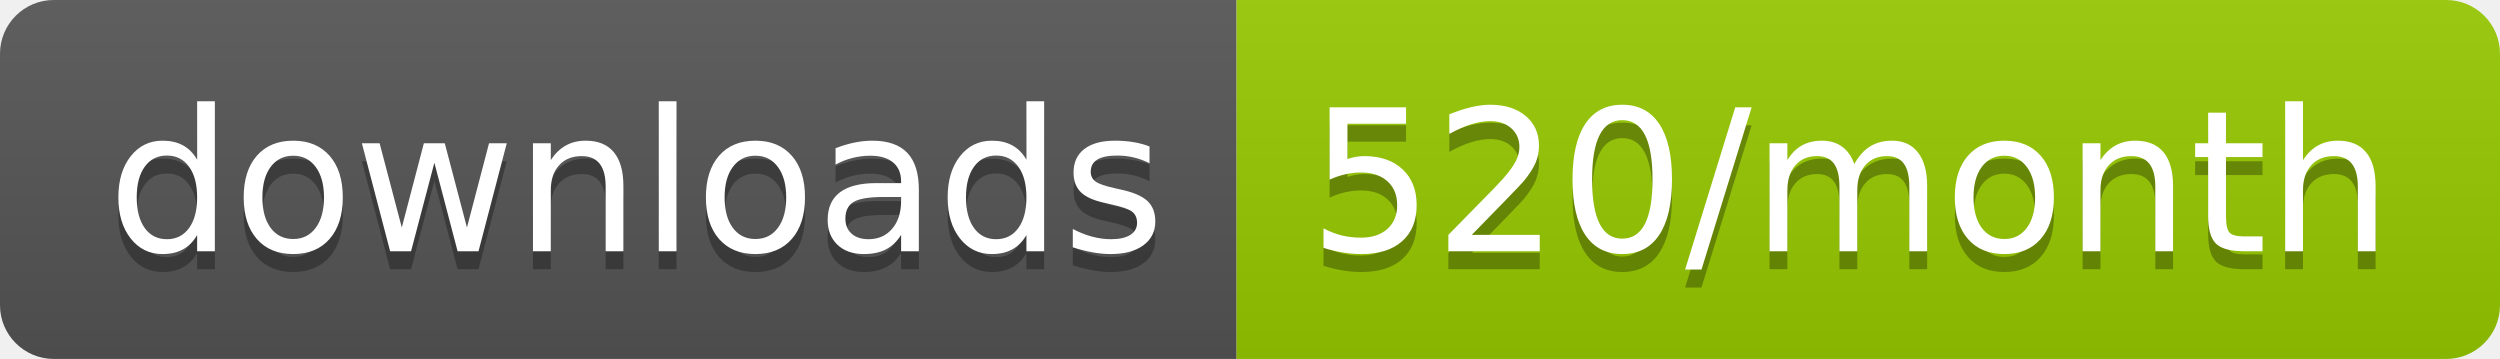
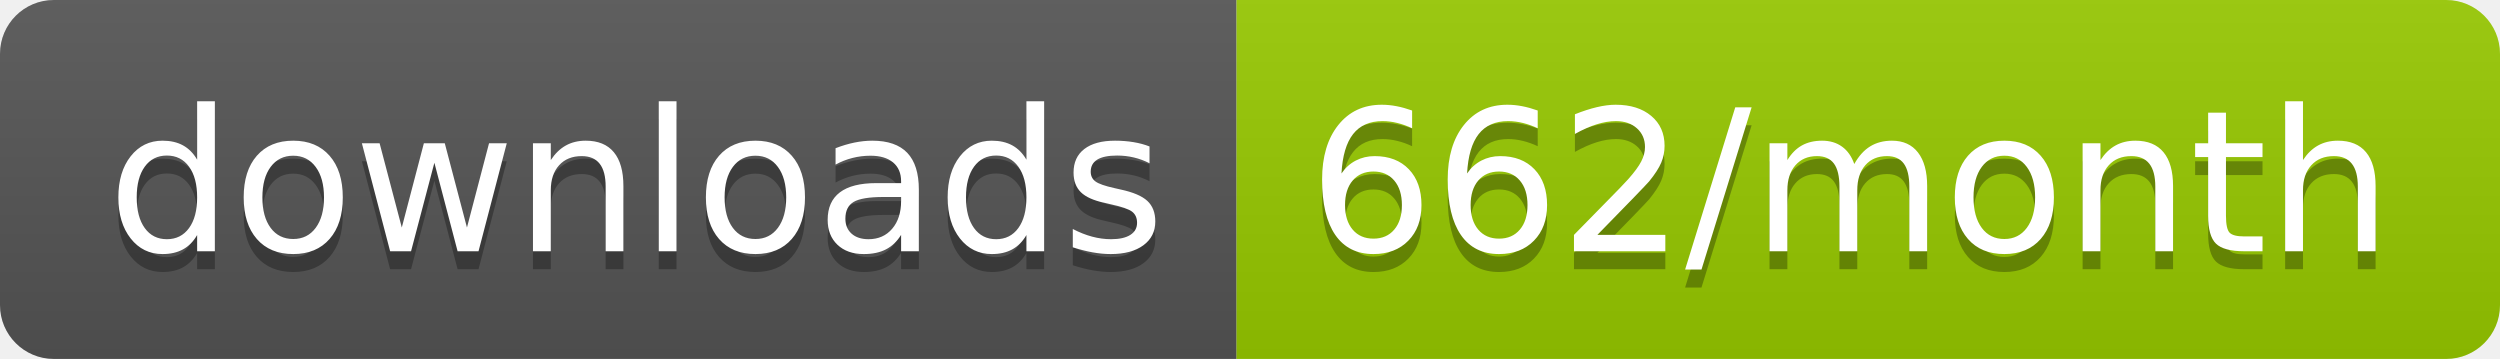
<svg xmlns="http://www.w3.org/2000/svg" width="139.3" height="20">
  <linearGradient id="smooth" x2="0" y2="100%">
    <stop offset="0" stop-color="#bbb" stop-opacity=".1" />
    <stop offset="1" stop-opacity=".1" />
  </linearGradient>
  <clipPath id="round">
    <rect width="139.3" height="20" rx="3" fill="#fff" />
  </clipPath>
  <g clip-path="url(#round)">
    <rect width="68.9" height="20" fill="#555" />
    <rect x="68.9" width="70.4" height="20" fill="#97CA00" />
    <rect width="139.3" height="20" fill="url(#smooth)" />
  </g>
  <g fill="#fff" text-anchor="middle" font-family="DejaVu Sans,Verdana,Geneva,sans-serif" font-size="110">
    <text x="354.5" y="150" fill="#010101" fill-opacity=".3" transform="scale(0.1)" textLength="589.0" lengthAdjust="spacing">downloads</text>
    <text x="354.5" y="140" transform="scale(0.1)" textLength="589.0" lengthAdjust="spacing">downloads</text>
-     <text x="1031.0" y="150" fill="#010101" fill-opacity=".3" transform="scale(0.1)" textLength="604.0" lengthAdjust="spacing">520/month</text>
-     <text x="1031.0" y="140" transform="scale(0.1)" textLength="604.0" lengthAdjust="spacing">520/month</text>
+     <text x="1031.0" y="150" fill="#010101" fill-opacity=".3" transform="scale(0.1)" textLength="604.0" lengthAdjust="spacing">662/month</text>
+     <text x="1031.0" y="140" transform="scale(0.1)" textLength="604.0" lengthAdjust="spacing">662/month</text>
  </g>
</svg>
